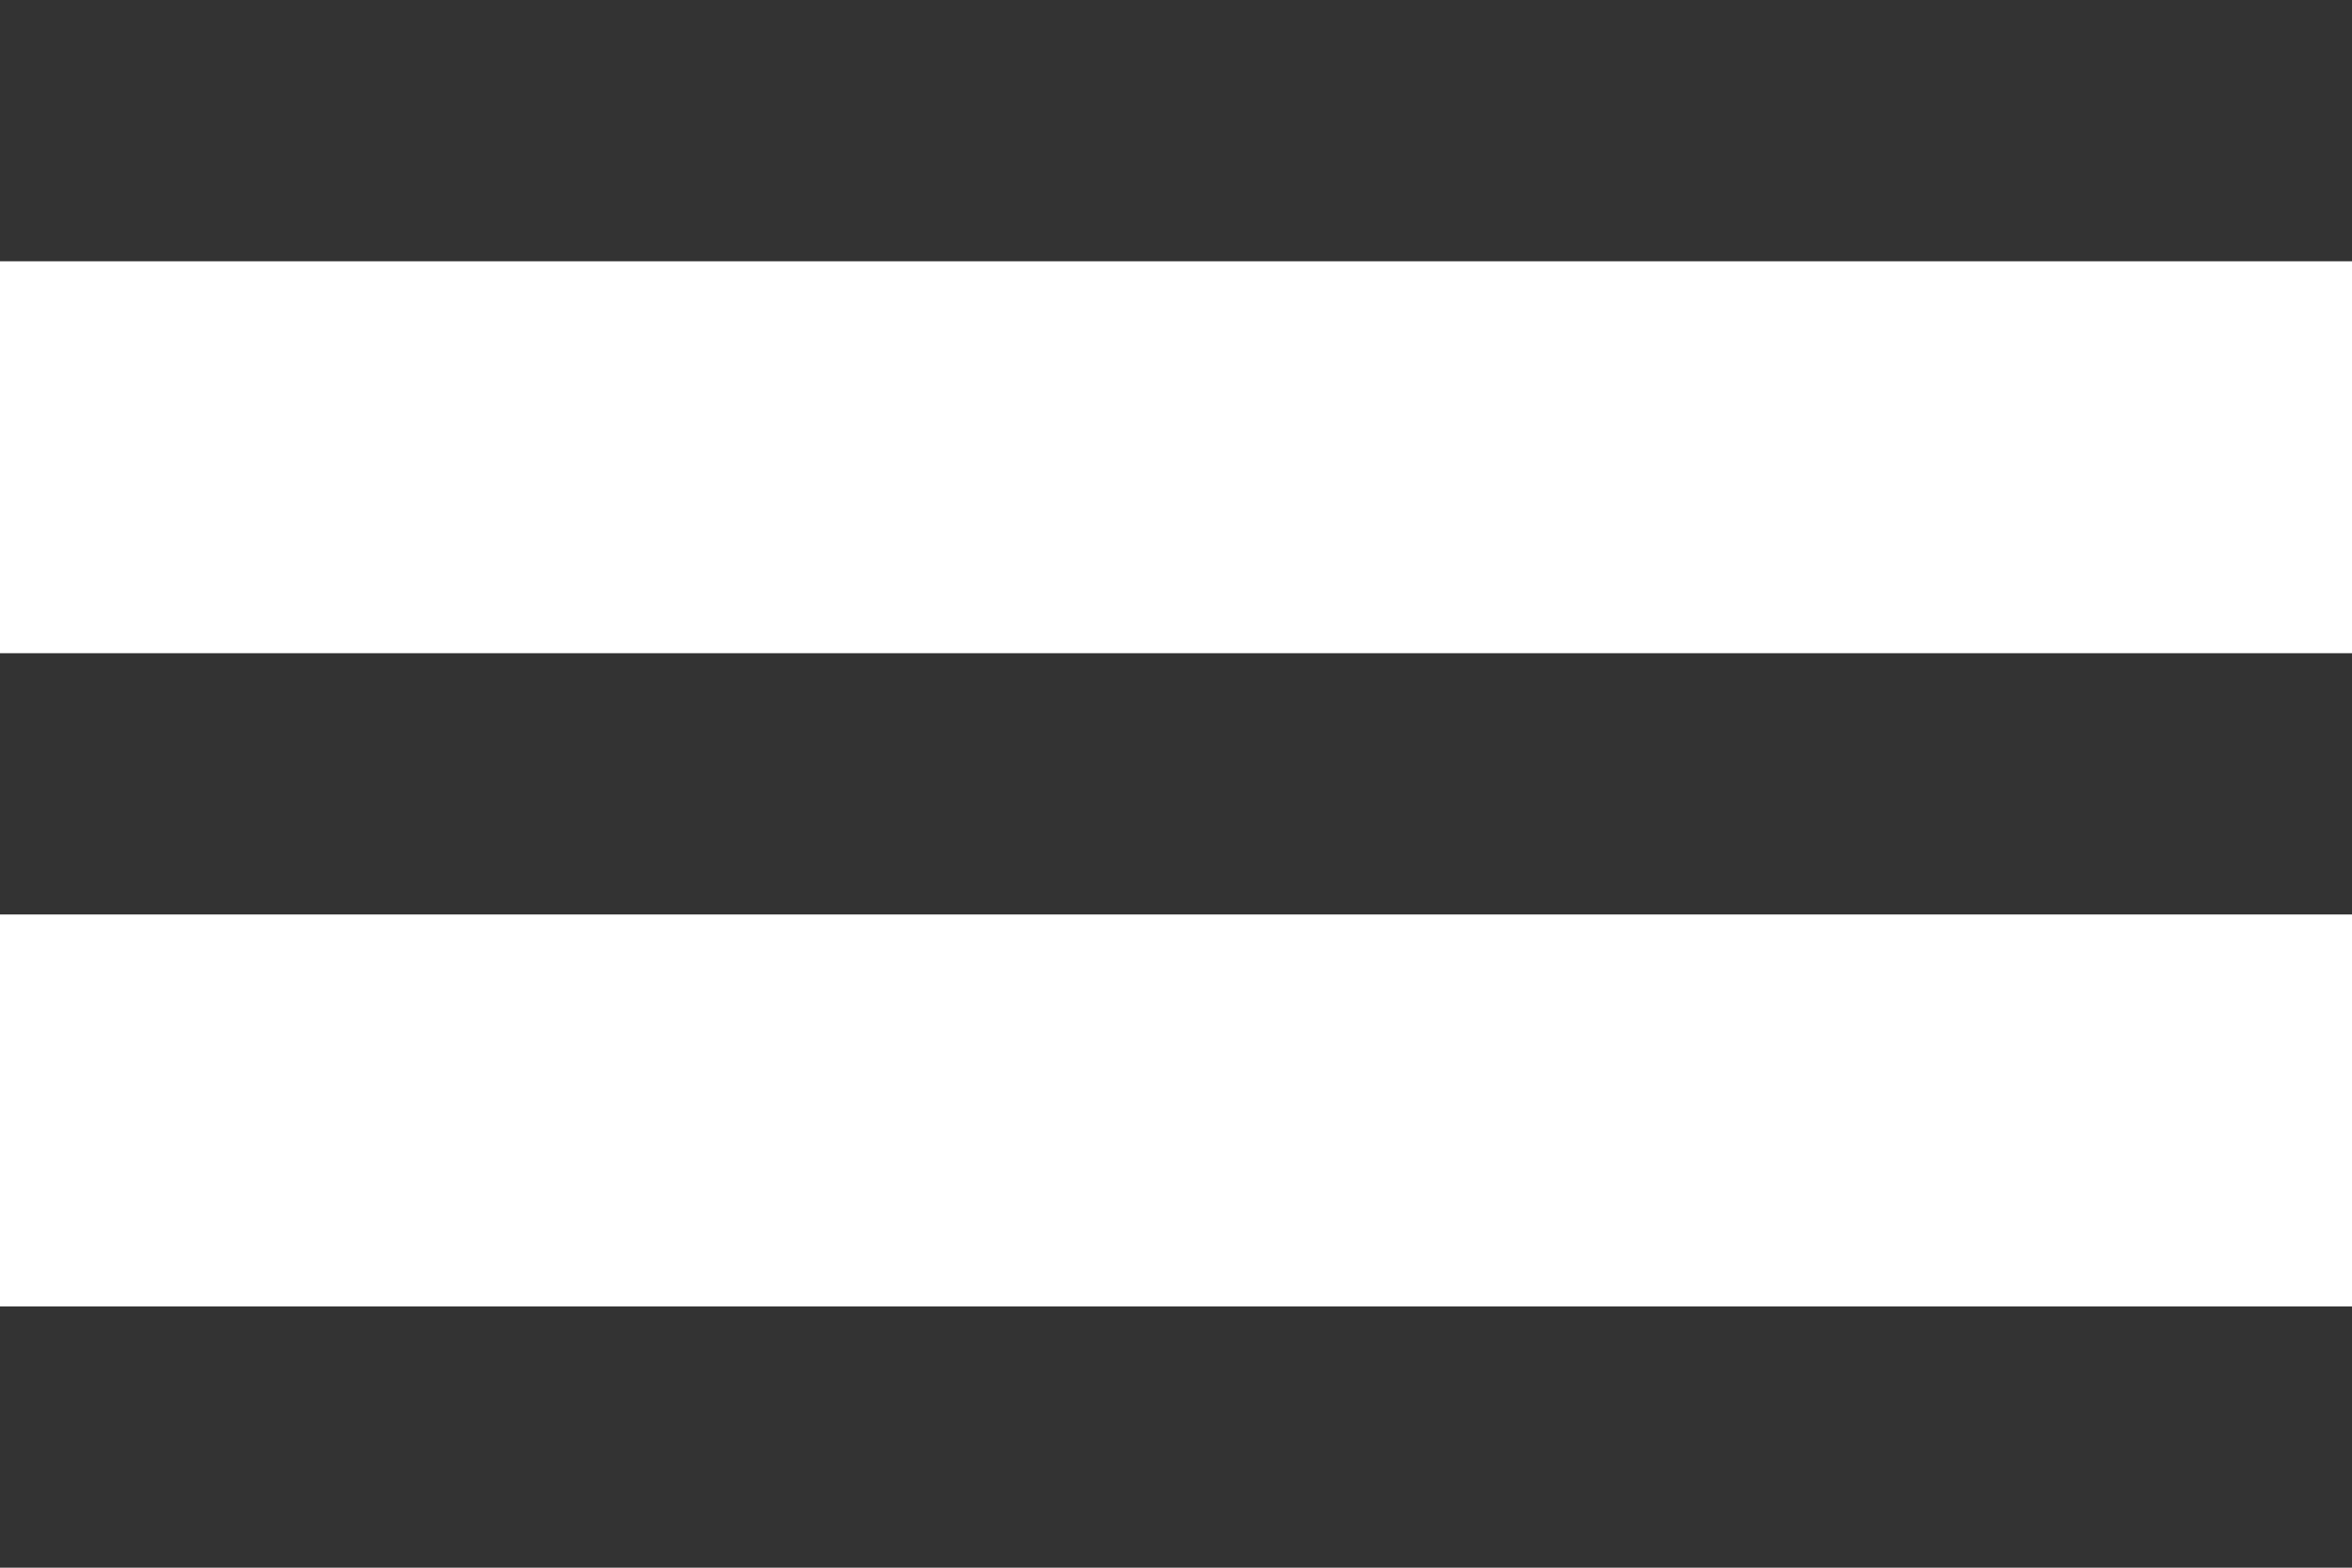
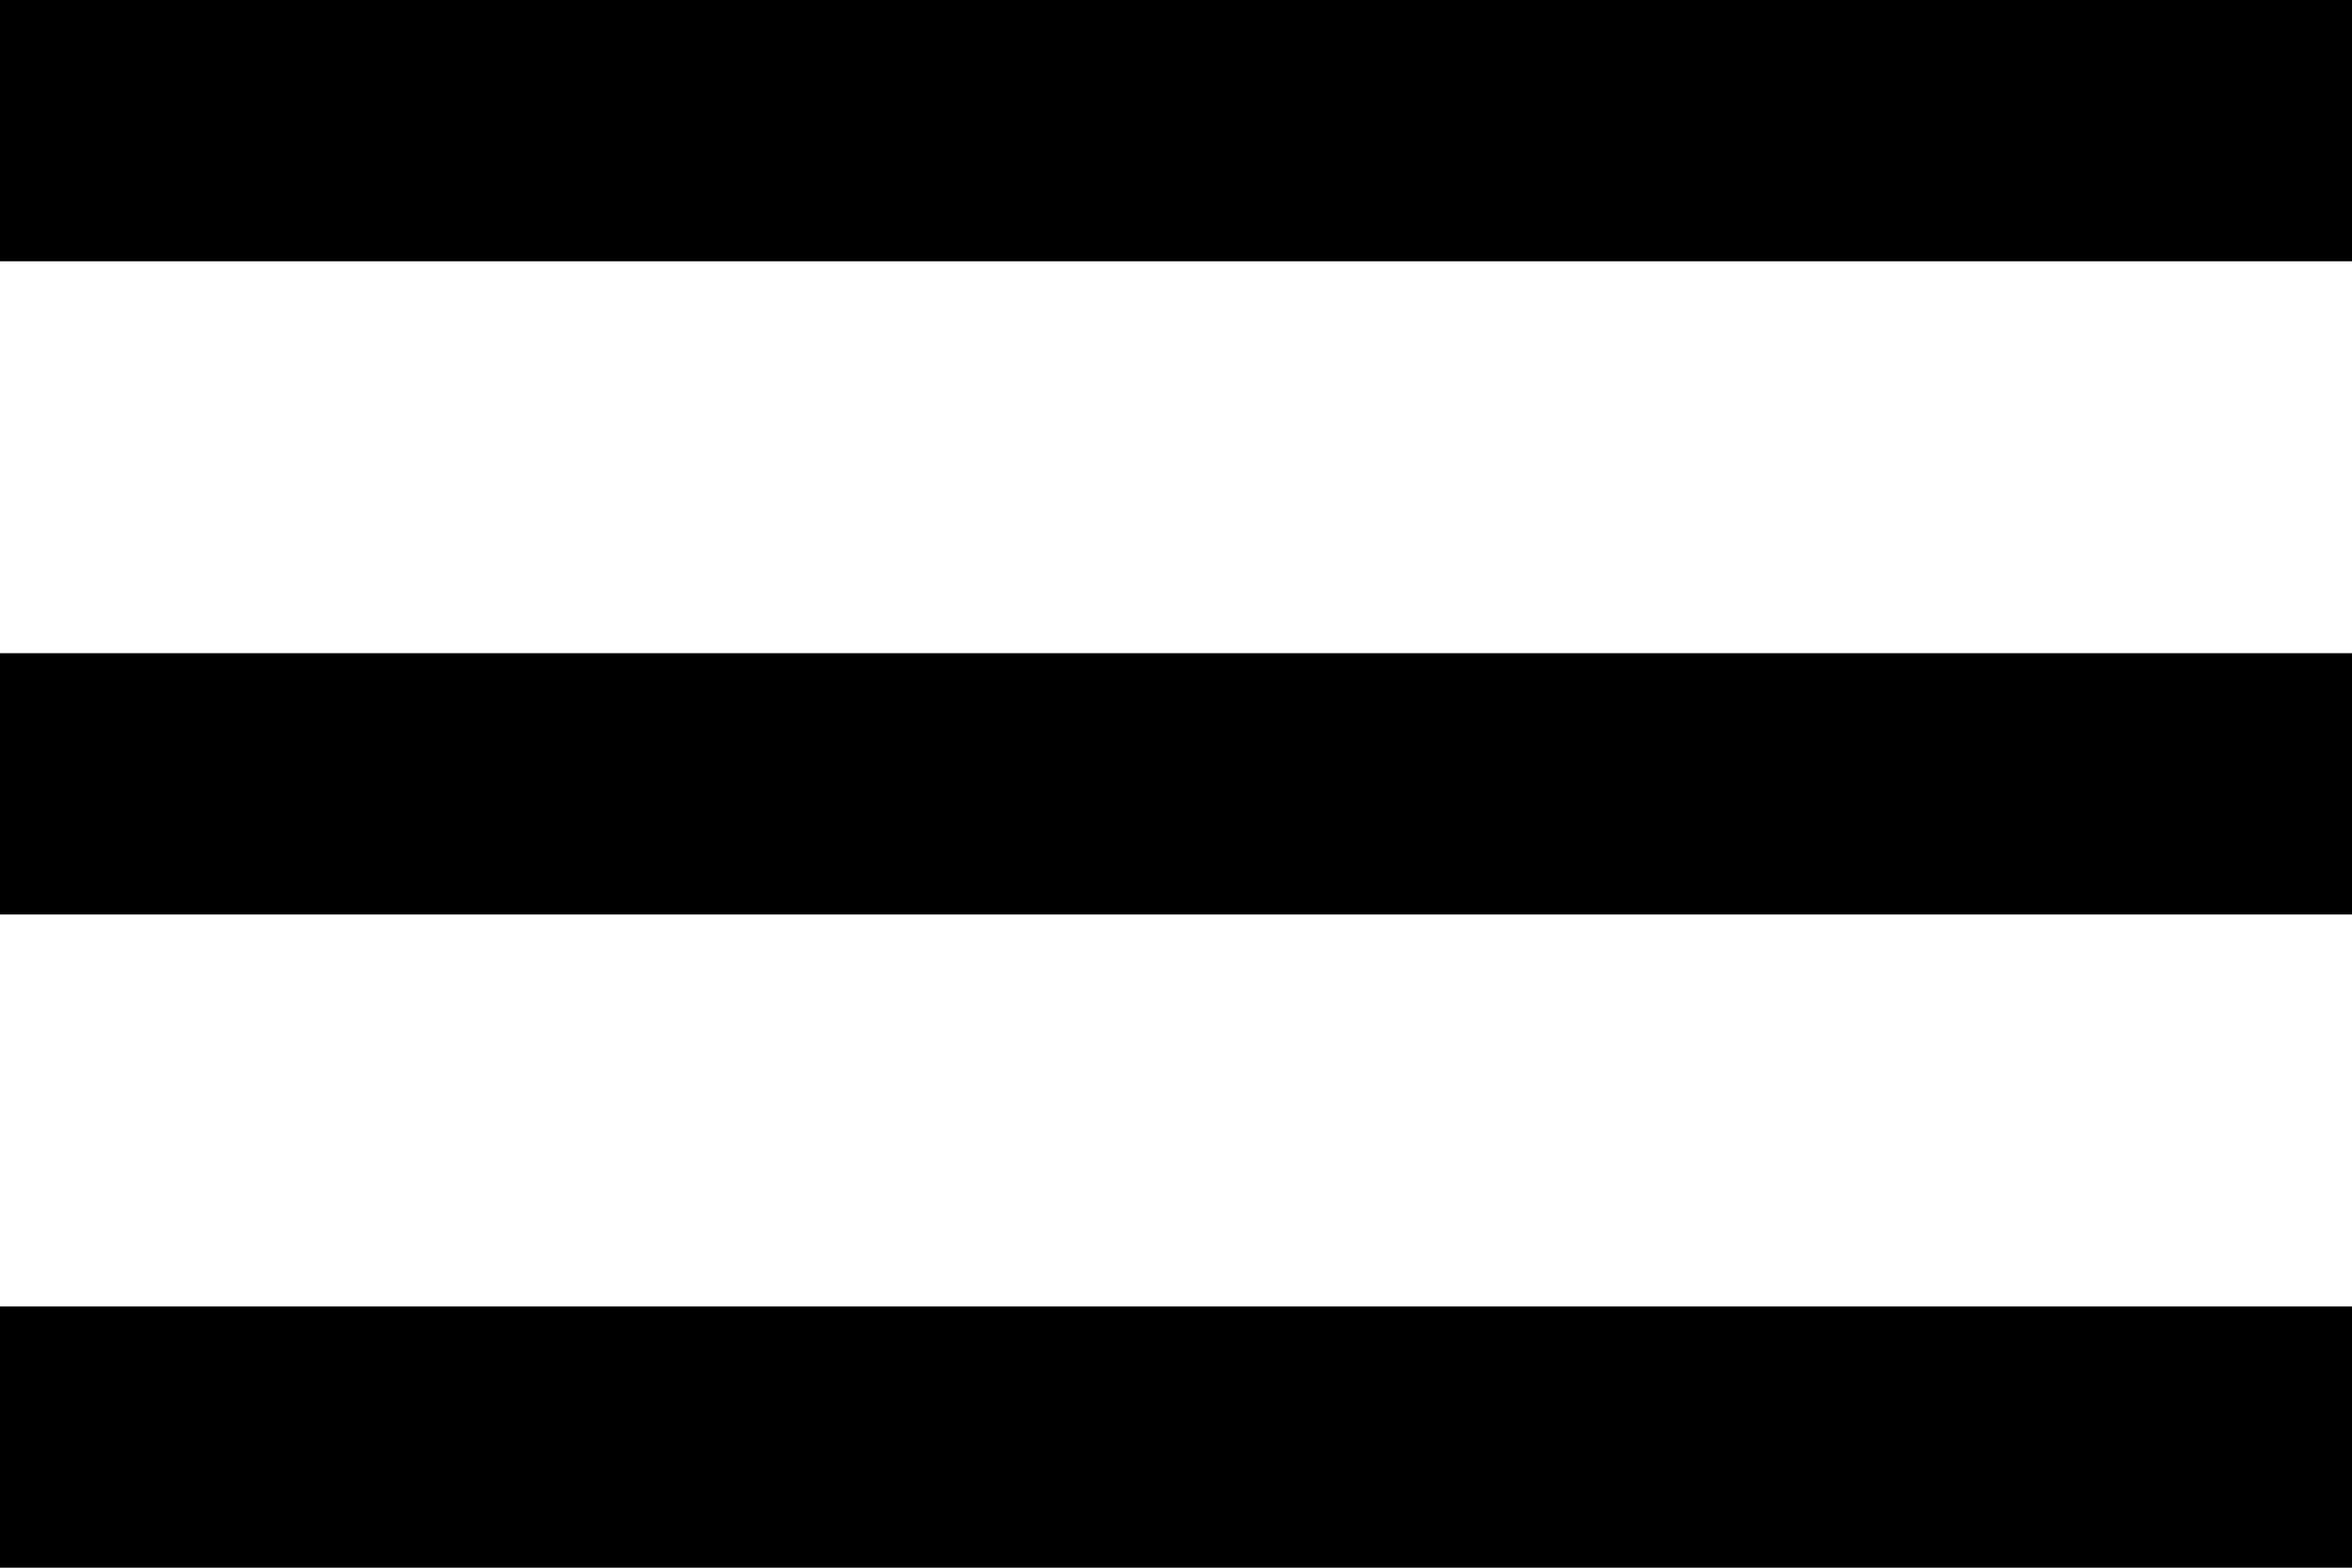
<svg xmlns="http://www.w3.org/2000/svg" width="18" height="12" viewBox="0 0 18 12" fill="none">
-   <path d="M0 12H18V10H0V12ZM0 7H18V5H0V7ZM0 0V2H18V0H0Z" fill="#333333" />
+   <path d="M0 12H18V10H0V12ZM0 7H18V5H0V7ZM0 0V2H18V0H0Z" fill="currentColor" />
</svg>
